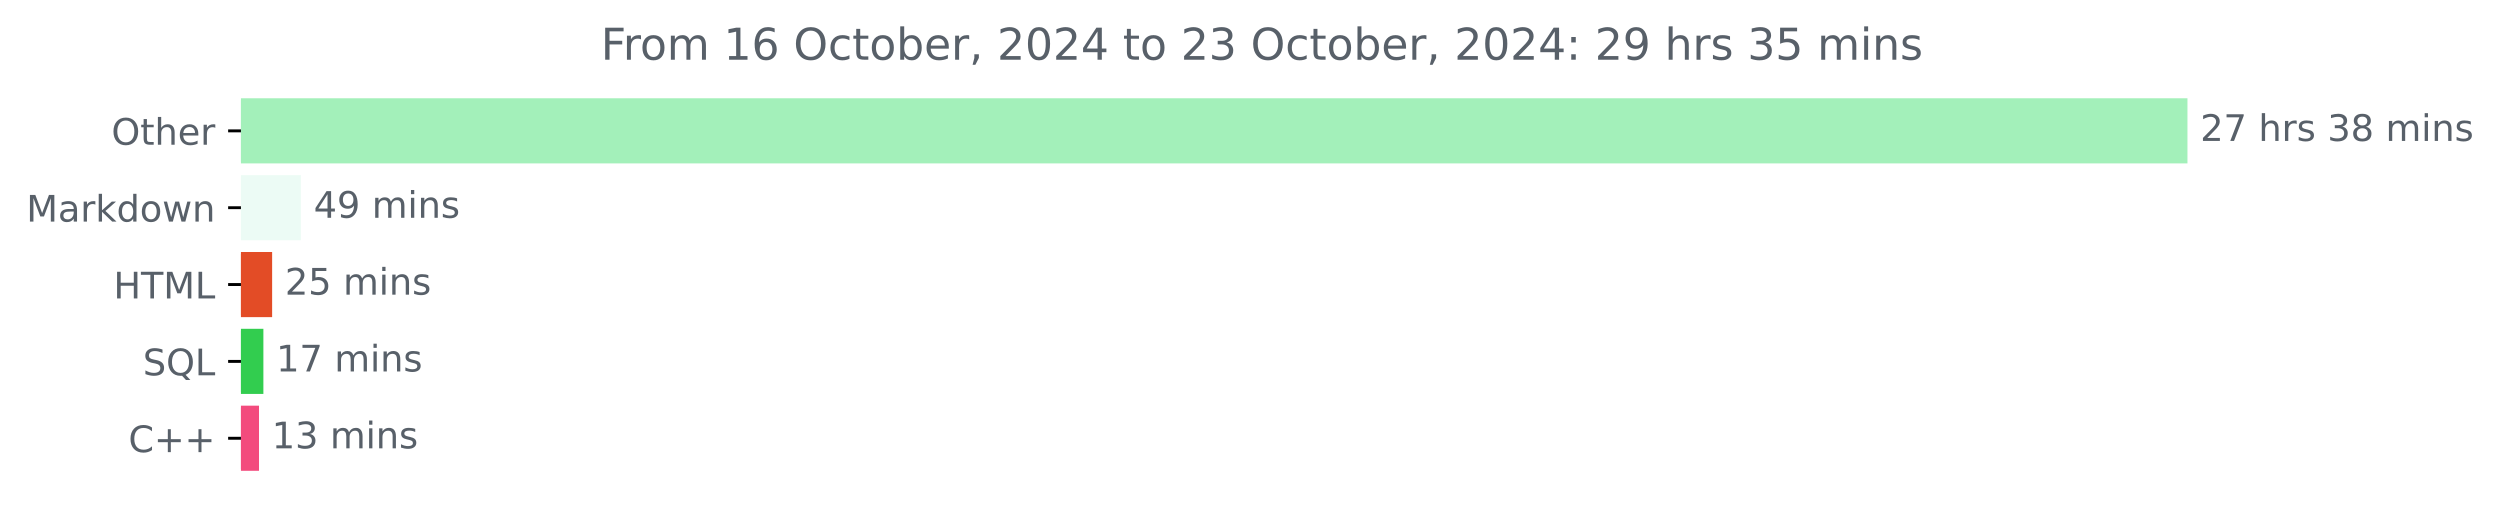
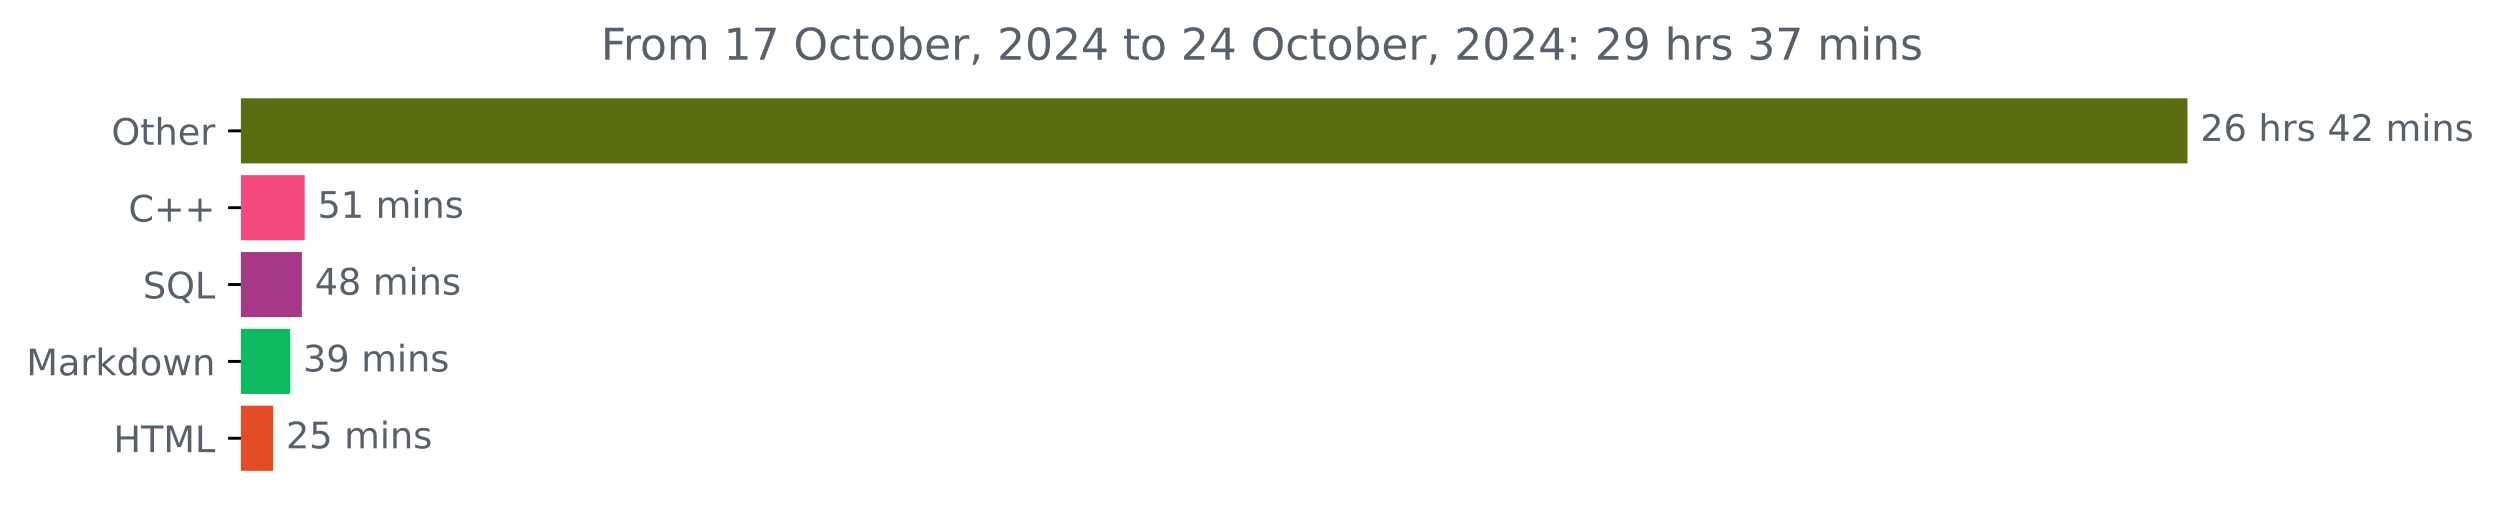
<svg xmlns="http://www.w3.org/2000/svg" xmlns:xlink="http://www.w3.org/1999/xlink" width="683.177pt" height="140.398pt" viewBox="0 0 683.177 140.398" version="1.1">
  <defs>
    <style type="text/css">*{stroke-linejoin: round; stroke-linecap: butt}</style>
  </defs>
  <g id="figure_1">
    <g id="patch_1">
      <path d="M 0 140.398  L 683.177 140.398  L 683.177 0  L 0 0  L 0 140.398  z " style="fill: none" />
    </g>
    <g id="axes_1">
      <g id="patch_2">
-         <path d="M 65.841 27.358  L 597.269 27.358  L 597.269 44.158  L 65.841 44.158  z " clip-path="url(#p5fa509b6c2)" style="fill: #a3f0ba; stroke: #a3f0ba; stroke-linejoin: miter" />
+         <path d="M 65.841 27.358  L 597.269 27.358  L 597.269 44.158  L 65.841 44.158  z " clip-path="url(#pd6ce2bc782)" style="fill: #596d12; stroke: #596d12; stroke-linejoin: miter" />
      </g>
      <g id="patch_3">
-         <path d="M 65.841 48.358  L 81.719 48.358  L 81.719 65.158  L 65.841 65.158  z " clip-path="url(#p5fa509b6c2)" style="fill: #ecfbf5; stroke: #ecfbf5; stroke-linejoin: miter" />
+         <path d="M 65.841 48.358  L 82.763 48.358  L 82.763 65.158  L 65.841 65.158  z " clip-path="url(#pd6ce2bc782)" style="fill: #f34b7d; stroke: #f34b7d; stroke-linejoin: miter" />
      </g>
      <g id="patch_4">
-         <path d="M 65.841 69.358  L 73.865 69.358  L 73.865 86.158  L 65.841 86.158  z " clip-path="url(#p5fa509b6c2)" style="fill: #e34c26; stroke: #e34c26; stroke-linejoin: miter" />
+         <path d="M 65.841 69.358  L 81.996 69.358  L 81.996 86.158  L 65.841 86.158  z " clip-path="url(#pd6ce2bc782)" style="fill: #a53887; stroke: #a53887; stroke-linejoin: miter" />
      </g>
      <g id="patch_5">
-         <path d="M 65.841 90.358  L 71.475 90.358  L 71.475 107.158  L 65.841 107.158  z " clip-path="url(#p5fa509b6c2)" style="fill: #32cd4f; stroke: #32cd4f; stroke-linejoin: miter" />
+         <path d="M 65.841 90.358  L 78.812 90.358  L 78.812 107.158  L 65.841 107.158  z " clip-path="url(#pd6ce2bc782)" style="fill: #0eba60; stroke: #0eba60; stroke-linejoin: miter" />
      </g>
      <g id="patch_6">
-         <path d="M 65.841 111.358  L 70.28 111.358  L 70.28 128.158  L 65.841 128.158  z " clip-path="url(#p5fa509b6c2)" style="fill: #f34b7d; stroke: #f34b7d; stroke-linejoin: miter" />
+         <path d="M 65.841 111.358  L 74.154 111.358  L 74.154 128.158  L 65.841 128.158  z " clip-path="url(#pd6ce2bc782)" style="fill: #e34c26; stroke: #e34c26; stroke-linejoin: miter" />
      </g>
      <g id="matplotlib.axis_1" />
      <g id="matplotlib.axis_2">
        <g id="ytick_1">
          <g id="line2d_1">
            <defs>
-               <path id="m5974a6dd30" d="M 0 0  L -3.5 0  " style="stroke: #000000; stroke-width: 0.8" />
+               <path id="m445f09e3cf" d="M 0 0  L -3.5 0  " style="stroke: #000000; stroke-width: 0.8" />
            </defs>
            <g>
-               <use xlink:href="#m5974a6dd30" x="65.841" y="35.758" style="stroke: #000000; stroke-width: 0.8" />
+               <use xlink:href="#m445f09e3cf" x="65.841" y="35.758" style="stroke: #000000; stroke-width: 0.8" />
            </g>
          </g>
          <g id="text_1">
            <g style="fill: #586069" transform="translate(30.44687 39.55734) scale(0.1 -0.1)">
              <defs>
                <path id="DejaVuSans-4f" d="M 2522 4238  Q 1834 4238 1429 3725  Q 1025 3213 1025 2328  Q 1025 1447 1429 934  Q 1834 422 2522 422  Q 3209 422 3611 934  Q 4013 1447 4013 2328  Q 4013 3213 3611 3725  Q 3209 4238 2522 4238  z M 2522 4750  Q 3503 4750 4090 4092  Q 4678 3434 4678 2328  Q 4678 1225 4090 567  Q 3503 -91 2522 -91  Q 1538 -91 948 565  Q 359 1222 359 2328  Q 359 3434 948 4092  Q 1538 4750 2522 4750  z " transform="scale(0.015625)" />
                <path id="DejaVuSans-74" d="M 1172 4494  L 1172 3500  L 2356 3500  L 2356 3053  L 1172 3053  L 1172 1153  Q 1172 725 1289 603  Q 1406 481 1766 481  L 2356 481  L 2356 0  L 1766 0  Q 1100 0 847 248  Q 594 497 594 1153  L 594 3053  L 172 3053  L 172 3500  L 594 3500  L 594 4494  L 1172 4494  z " transform="scale(0.015625)" />
                <path id="DejaVuSans-68" d="M 3513 2113  L 3513 0  L 2938 0  L 2938 2094  Q 2938 2591 2744 2837  Q 2550 3084 2163 3084  Q 1697 3084 1428 2787  Q 1159 2491 1159 1978  L 1159 0  L 581 0  L 581 4863  L 1159 4863  L 1159 2956  Q 1366 3272 1645 3428  Q 1925 3584 2291 3584  Q 2894 3584 3203 3211  Q 3513 2838 3513 2113  z " transform="scale(0.015625)" />
                <path id="DejaVuSans-65" d="M 3597 1894  L 3597 1613  L 953 1613  Q 991 1019 1311 708  Q 1631 397 2203 397  Q 2534 397 2845 478  Q 3156 559 3463 722  L 3463 178  Q 3153 47 2828 -22  Q 2503 -91 2169 -91  Q 1331 -91 842 396  Q 353 884 353 1716  Q 353 2575 817 3079  Q 1281 3584 2069 3584  Q 2775 3584 3186 3129  Q 3597 2675 3597 1894  z M 3022 2063  Q 3016 2534 2758 2815  Q 2500 3097 2075 3097  Q 1594 3097 1305 2825  Q 1016 2553 972 2059  L 3022 2063  z " transform="scale(0.015625)" />
                <path id="DejaVuSans-72" d="M 2631 2963  Q 2534 3019 2420 3045  Q 2306 3072 2169 3072  Q 1681 3072 1420 2755  Q 1159 2438 1159 1844  L 1159 0  L 581 0  L 581 3500  L 1159 3500  L 1159 2956  Q 1341 3275 1631 3429  Q 1922 3584 2338 3584  Q 2397 3584 2469 3576  Q 2541 3569 2628 3553  L 2631 2963  z " transform="scale(0.015625)" />
              </defs>
              <use xlink:href="#DejaVuSans-4f" />
              <use xlink:href="#DejaVuSans-74" x="78.711" />
              <use xlink:href="#DejaVuSans-68" x="117.92" />
              <use xlink:href="#DejaVuSans-65" x="181.299" />
              <use xlink:href="#DejaVuSans-72" x="242.822" />
            </g>
          </g>
        </g>
        <g id="ytick_2">
          <g id="line2d_2">
            <g>
-               <use xlink:href="#m5974a6dd30" x="65.841" y="56.758" style="stroke: #000000; stroke-width: 0.8" />
+               <use xlink:href="#m445f09e3cf" x="65.841" y="56.758" style="stroke: #000000; stroke-width: 0.8" />
            </g>
          </g>
          <g id="text_2">
-             <g style="fill: #586069" transform="translate(7.2 60.55734) scale(0.1 -0.1)">
+             <g style="fill: #586069" transform="translate(35.09844 60.55734) scale(0.1 -0.1)">
+               <defs>
+                 <path id="DejaVuSans-43" d="M 4122 4306  L 4122 3641  Q 3803 3938 3442 4084  Q 3081 4231 2675 4231  Q 1875 4231 1450 3742  Q 1025 3253 1025 2328  Q 1025 1406 1450 917  Q 1875 428 2675 428  Q 3081 428 3442 575  Q 3803 722 4122 1019  L 4122 359  Q 3791 134 3420 21  Q 3050 -91 2638 -91  Q 1578 -91 968 557  Q 359 1206 359 2328  Q 359 3453 968 4101  Q 1578 4750 2638 4750  Q 3056 4750 3426 4639  Q 3797 4528 4122 4306  z " transform="scale(0.015625)" />
+                 <path id="DejaVuSans-2b" d="M 2944 4013  L 2944 2272  L 4684 2272  L 4684 1741  L 2944 1741  L 2944 0  L 2419 0  L 2419 1741  L 678 1741  L 678 2272  L 2419 2272  L 2419 4013  L 2944 4013  z " transform="scale(0.015625)" />
+               </defs>
+               <use xlink:href="#DejaVuSans-43" />
+               <use xlink:href="#DejaVuSans-2b" x="69.824" />
+               <use xlink:href="#DejaVuSans-2b" x="153.613" />
+             </g>
+           </g>
+         </g>
+         <g id="ytick_3">
+           <g id="line2d_3">
+             <g>
+               <use xlink:href="#m445f09e3cf" x="65.841" y="77.758" style="stroke: #000000; stroke-width: 0.8" />
+             </g>
+           </g>
+           <g id="text_3">
+             <g style="fill: #586069" transform="translate(39.04844 81.55734) scale(0.1 -0.1)">
+               <defs>
+                 <path id="DejaVuSans-53" d="M 3425 4513  L 3425 3897  Q 3066 4069 2747 4153  Q 2428 4238 2131 4238  Q 1616 4238 1336 4038  Q 1056 3838 1056 3469  Q 1056 3159 1242 3001  Q 1428 2844 1947 2747  L 2328 2669  Q 3034 2534 3370 2195  Q 3706 1856 3706 1288  Q 3706 609 3251 259  Q 2797 -91 1919 -91  Q 1588 -91 1214 -16  Q 841 59 441 206  L 441 856  Q 825 641 1194 531  Q 1563 422 1919 422  Q 2459 422 2753 634  Q 3047 847 3047 1241  Q 3047 1584 2836 1778  Q 2625 1972 2144 2069  L 1759 2144  Q 1053 2284 737 2584  Q 422 2884 422 3419  Q 422 4038 858 4394  Q 1294 4750 2059 4750  Q 2388 4750 2728 4690  Q 3069 4631 3425 4513  z " transform="scale(0.015625)" />
+                 <path id="DejaVuSans-51" d="M 2522 4238  Q 1834 4238 1429 3725  Q 1025 3213 1025 2328  Q 1025 1447 1429 934  Q 1834 422 2522 422  Q 3209 422 3611 934  Q 4013 1447 4013 2328  Q 4013 3213 3611 3725  Q 3209 4238 2522 4238  z M 3406 84  L 4238 -825  L 3475 -825  L 2784 -78  Q 2681 -84 2626 -87  Q 2572 -91 2522 -91  Q 1538 -91 948 567  Q 359 1225 359 2328  Q 359 3434 948 4092  Q 1538 4750 2522 4750  Q 3503 4750 4090 4092  Q 4678 3434 4678 2328  Q 4678 1516 4351 937  Q 4025 359 3406 84  z " transform="scale(0.015625)" />
+                 <path id="DejaVuSans-4c" d="M 628 4666  L 1259 4666  L 1259 531  L 3531 531  L 3531 0  L 628 0  L 628 4666  z " transform="scale(0.015625)" />
+               </defs>
+               <use xlink:href="#DejaVuSans-53" />
+               <use xlink:href="#DejaVuSans-51" x="63.477" />
+               <use xlink:href="#DejaVuSans-4c" x="142.188" />
+             </g>
+           </g>
+         </g>
+         <g id="ytick_4">
+           <g id="line2d_4">
+             <g>
+               <use xlink:href="#m445f09e3cf" x="65.841" y="98.758" style="stroke: #000000; stroke-width: 0.8" />
+             </g>
+           </g>
+           <g id="text_4">
+             <g style="fill: #586069" transform="translate(7.2 102.5573) scale(0.1 -0.1)">
              <defs>
                <path id="DejaVuSans-4d" d="M 628 4666  L 1569 4666  L 2759 1491  L 3956 4666  L 4897 4666  L 4897 0  L 4281 0  L 4281 4097  L 3078 897  L 2444 897  L 1241 4097  L 1241 0  L 628 0  L 628 4666  z " transform="scale(0.015625)" />
                <path id="DejaVuSans-61" d="M 2194 1759  Q 1497 1759 1228 1600  Q 959 1441 959 1056  Q 959 750 1161 570  Q 1363 391 1709 391  Q 2188 391 2477 730  Q 2766 1069 2766 1631  L 2766 1759  L 2194 1759  z M 3341 1997  L 3341 0  L 2766 0  L 2766 531  Q 2569 213 2275 61  Q 1981 -91 1556 -91  Q 1019 -91 701 211  Q 384 513 384 1019  Q 384 1609 779 1909  Q 1175 2209 1959 2209  L 2766 2209  L 2766 2266  Q 2766 2663 2505 2880  Q 2244 3097 1772 3097  Q 1472 3097 1187 3025  Q 903 2953 641 2809  L 641 3341  Q 956 3463 1253 3523  Q 1550 3584 1831 3584  Q 2591 3584 2966 3190  Q 3341 2797 3341 1997  z " transform="scale(0.015625)" />
                <path id="DejaVuSans-6b" d="M 581 4863  L 1159 4863  L 1159 1991  L 2875 3500  L 3609 3500  L 1753 1863  L 3688 0  L 2938 0  L 1159 1709  L 1159 0  L 581 0  L 581 4863  z " transform="scale(0.015625)" />
                <path id="DejaVuSans-64" d="M 2906 2969  L 2906 4863  L 3481 4863  L 3481 0  L 2906 0  L 2906 525  Q 2725 213 2448 61  Q 2172 -91 1784 -91  Q 1150 -91 751 415  Q 353 922 353 1747  Q 353 2572 751 3078  Q 1150 3584 1784 3584  Q 2172 3584 2448 3432  Q 2725 3281 2906 2969  z M 947 1747  Q 947 1113 1208 752  Q 1469 391 1925 391  Q 2381 391 2643 752  Q 2906 1113 2906 1747  Q 2906 2381 2643 2742  Q 2381 3103 1925 3103  Q 1469 3103 1208 2742  Q 947 2381 947 1747  z " transform="scale(0.015625)" />
                <path id="DejaVuSans-6f" d="M 1959 3097  Q 1497 3097 1228 2736  Q 959 2375 959 1747  Q 959 1119 1226 758  Q 1494 397 1959 397  Q 2419 397 2687 759  Q 2956 1122 2956 1747  Q 2956 2369 2687 2733  Q 2419 3097 1959 3097  z M 1959 3584  Q 2709 3584 3137 3096  Q 3566 2609 3566 1747  Q 3566 888 3137 398  Q 2709 -91 1959 -91  Q 1206 -91 779 398  Q 353 888 353 1747  Q 353 2609 779 3096  Q 1206 3584 1959 3584  z " transform="scale(0.015625)" />
                <path id="DejaVuSans-77" d="M 269 3500  L 844 3500  L 1563 769  L 2278 3500  L 2956 3500  L 3675 769  L 4391 3500  L 4966 3500  L 4050 0  L 3372 0  L 2619 2869  L 1863 0  L 1184 0  L 269 3500  z " transform="scale(0.015625)" />
                <path id="DejaVuSans-6e" d="M 3513 2113  L 3513 0  L 2938 0  L 2938 2094  Q 2938 2591 2744 2837  Q 2550 3084 2163 3084  Q 1697 3084 1428 2787  Q 1159 2491 1159 1978  L 1159 0  L 581 0  L 581 3500  L 1159 3500  L 1159 2956  Q 1366 3272 1645 3428  Q 1925 3584 2291 3584  Q 2894 3584 3203 3211  Q 3513 2838 3513 2113  z " transform="scale(0.015625)" />
              </defs>
              <use xlink:href="#DejaVuSans-4d" />
              <use xlink:href="#DejaVuSans-61" x="86.279" />
              <use xlink:href="#DejaVuSans-72" x="147.559" />
              <use xlink:href="#DejaVuSans-6b" x="188.672" />
              <use xlink:href="#DejaVuSans-64" x="246.582" />
              <use xlink:href="#DejaVuSans-6f" x="310.059" />
              <use xlink:href="#DejaVuSans-77" x="371.24" />
              <use xlink:href="#DejaVuSans-6e" x="453.027" />
            </g>
          </g>
        </g>
-         <g id="ytick_3">
-           <g id="line2d_3">
-             <g>
-               <use xlink:href="#m5974a6dd30" x="65.841" y="77.758" style="stroke: #000000; stroke-width: 0.8" />
-             </g>
-           </g>
-           <g id="text_3">
-             <g style="fill: #586069" transform="translate(31.0125 81.55734) scale(0.1 -0.1)">
+         <g id="ytick_5">
+           <g id="line2d_5">
+             <g>
+               <use xlink:href="#m445f09e3cf" x="65.841" y="119.758" style="stroke: #000000; stroke-width: 0.8" />
+             </g>
+           </g>
+           <g id="text_5">
+             <g style="fill: #586069" transform="translate(31.0125 123.5573) scale(0.1 -0.1)">
              <defs>
                <path id="DejaVuSans-48" d="M 628 4666  L 1259 4666  L 1259 2753  L 3553 2753  L 3553 4666  L 4184 4666  L 4184 0  L 3553 0  L 3553 2222  L 1259 2222  L 1259 0  L 628 0  L 628 4666  z " transform="scale(0.015625)" />
                <path id="DejaVuSans-54" d="M -19 4666  L 3928 4666  L 3928 4134  L 2272 4134  L 2272 0  L 1638 0  L 1638 4134  L -19 4134  L -19 4666  z " transform="scale(0.015625)" />
-                 <path id="DejaVuSans-4c" d="M 628 4666  L 1259 4666  L 1259 531  L 3531 531  L 3531 0  L 628 0  L 628 4666  z " transform="scale(0.015625)" />
              </defs>
              <use xlink:href="#DejaVuSans-48" />
              <use xlink:href="#DejaVuSans-54" x="75.195" />
              <use xlink:href="#DejaVuSans-4d" x="136.279" />
              <use xlink:href="#DejaVuSans-4c" x="222.559" />
            </g>
          </g>
        </g>
-         <g id="ytick_4">
-           <g id="line2d_4">
-             <g>
-               <use xlink:href="#m5974a6dd30" x="65.841" y="98.758" style="stroke: #000000; stroke-width: 0.8" />
-             </g>
-           </g>
-           <g id="text_4">
-             <g style="fill: #586069" transform="translate(39.04844 102.5573) scale(0.1 -0.1)">
-               <defs>
-                 <path id="DejaVuSans-53" d="M 3425 4513  L 3425 3897  Q 3066 4069 2747 4153  Q 2428 4238 2131 4238  Q 1616 4238 1336 4038  Q 1056 3838 1056 3469  Q 1056 3159 1242 3001  Q 1428 2844 1947 2747  L 2328 2669  Q 3034 2534 3370 2195  Q 3706 1856 3706 1288  Q 3706 609 3251 259  Q 2797 -91 1919 -91  Q 1588 -91 1214 -16  Q 841 59 441 206  L 441 856  Q 825 641 1194 531  Q 1563 422 1919 422  Q 2459 422 2753 634  Q 3047 847 3047 1241  Q 3047 1584 2836 1778  Q 2625 1972 2144 2069  L 1759 2144  Q 1053 2284 737 2584  Q 422 2884 422 3419  Q 422 4038 858 4394  Q 1294 4750 2059 4750  Q 2388 4750 2728 4690  Q 3069 4631 3425 4513  z " transform="scale(0.015625)" />
-                 <path id="DejaVuSans-51" d="M 2522 4238  Q 1834 4238 1429 3725  Q 1025 3213 1025 2328  Q 1025 1447 1429 934  Q 1834 422 2522 422  Q 3209 422 3611 934  Q 4013 1447 4013 2328  Q 4013 3213 3611 3725  Q 3209 4238 2522 4238  z M 3406 84  L 4238 -825  L 3475 -825  L 2784 -78  Q 2681 -84 2626 -87  Q 2572 -91 2522 -91  Q 1538 -91 948 567  Q 359 1225 359 2328  Q 359 3434 948 4092  Q 1538 4750 2522 4750  Q 3503 4750 4090 4092  Q 4678 3434 4678 2328  Q 4678 1516 4351 937  Q 4025 359 3406 84  z " transform="scale(0.015625)" />
-               </defs>
-               <use xlink:href="#DejaVuSans-53" />
-               <use xlink:href="#DejaVuSans-51" x="63.477" />
-               <use xlink:href="#DejaVuSans-4c" x="142.188" />
-             </g>
-           </g>
-         </g>
-         <g id="ytick_5">
-           <g id="line2d_5">
-             <g>
-               <use xlink:href="#m5974a6dd30" x="65.841" y="119.758" style="stroke: #000000; stroke-width: 0.8" />
-             </g>
-           </g>
-           <g id="text_5">
-             <g style="fill: #586069" transform="translate(35.09844 123.5573) scale(0.1 -0.1)">
-               <defs>
-                 <path id="DejaVuSans-43" d="M 4122 4306  L 4122 3641  Q 3803 3938 3442 4084  Q 3081 4231 2675 4231  Q 1875 4231 1450 3742  Q 1025 3253 1025 2328  Q 1025 1406 1450 917  Q 1875 428 2675 428  Q 3081 428 3442 575  Q 3803 722 4122 1019  L 4122 359  Q 3791 134 3420 21  Q 3050 -91 2638 -91  Q 1578 -91 968 557  Q 359 1206 359 2328  Q 359 3453 968 4101  Q 1578 4750 2638 4750  Q 3056 4750 3426 4639  Q 3797 4528 4122 4306  z " transform="scale(0.015625)" />
-                 <path id="DejaVuSans-2b" d="M 2944 4013  L 2944 2272  L 4684 2272  L 4684 1741  L 2944 1741  L 2944 0  L 2419 0  L 2419 1741  L 678 1741  L 678 2272  L 2419 2272  L 2419 4013  L 2944 4013  z " transform="scale(0.015625)" />
-               </defs>
-               <use xlink:href="#DejaVuSans-43" />
-               <use xlink:href="#DejaVuSans-2b" x="69.824" />
-               <use xlink:href="#DejaVuSans-2b" x="153.613" />
-             </g>
-           </g>
-         </g>
      </g>
      <g id="text_6">
        <g style="fill: #586069" transform="translate(601.2692 38.5175) scale(0.1 -0.1)">
          <defs>
            <path id="DejaVuSans-32" d="M 1228 531  L 3431 531  L 3431 0  L 469 0  L 469 531  Q 828 903 1448 1529  Q 2069 2156 2228 2338  Q 2531 2678 2651 2914  Q 2772 3150 2772 3378  Q 2772 3750 2511 3984  Q 2250 4219 1831 4219  Q 1534 4219 1204 4116  Q 875 4013 500 3803  L 500 4441  Q 881 4594 1212 4672  Q 1544 4750 1819 4750  Q 2544 4750 2975 4387  Q 3406 4025 3406 3419  Q 3406 3131 3298 2873  Q 3191 2616 2906 2266  Q 2828 2175 2409 1742  Q 1991 1309 1228 531  z " transform="scale(0.015625)" />
-             <path id="DejaVuSans-37" d="M 525 4666  L 3525 4666  L 3525 4397  L 1831 0  L 1172 0  L 2766 4134  L 525 4134  L 525 4666  z " transform="scale(0.015625)" />
+             <path id="DejaVuSans-36" d="M 2113 2584  Q 1688 2584 1439 2293  Q 1191 2003 1191 1497  Q 1191 994 1439 701  Q 1688 409 2113 409  Q 2538 409 2786 701  Q 3034 994 3034 1497  Q 3034 2003 2786 2293  Q 2538 2584 2113 2584  z M 3366 4563  L 3366 3988  Q 3128 4100 2886 4159  Q 2644 4219 2406 4219  Q 1781 4219 1451 3797  Q 1122 3375 1075 2522  Q 1259 2794 1537 2939  Q 1816 3084 2150 3084  Q 2853 3084 3261 2657  Q 3669 2231 3669 1497  Q 3669 778 3244 343  Q 2819 -91 2113 -91  Q 1303 -91 875 529  Q 447 1150 447 2328  Q 447 3434 972 4092  Q 1497 4750 2381 4750  Q 2619 4750 2861 4703  Q 3103 4656 3366 4563  z " transform="scale(0.015625)" />
            <path id="DejaVuSans-20" transform="scale(0.015625)" />
            <path id="DejaVuSans-73" d="M 2834 3397  L 2834 2853  Q 2591 2978 2328 3040  Q 2066 3103 1784 3103  Q 1356 3103 1142 2972  Q 928 2841 928 2578  Q 928 2378 1081 2264  Q 1234 2150 1697 2047  L 1894 2003  Q 2506 1872 2764 1633  Q 3022 1394 3022 966  Q 3022 478 2636 193  Q 2250 -91 1575 -91  Q 1294 -91 989 -36  Q 684 19 347 128  L 347 722  Q 666 556 975 473  Q 1284 391 1588 391  Q 1994 391 2212 530  Q 2431 669 2431 922  Q 2431 1156 2273 1281  Q 2116 1406 1581 1522  L 1381 1569  Q 847 1681 609 1914  Q 372 2147 372 2553  Q 372 3047 722 3315  Q 1072 3584 1716 3584  Q 2034 3584 2315 3537  Q 2597 3491 2834 3397  z " transform="scale(0.015625)" />
-             <path id="DejaVuSans-33" d="M 2597 2516  Q 3050 2419 3304 2112  Q 3559 1806 3559 1356  Q 3559 666 3084 287  Q 2609 -91 1734 -91  Q 1441 -91 1130 -33  Q 819 25 488 141  L 488 750  Q 750 597 1062 519  Q 1375 441 1716 441  Q 2309 441 2620 675  Q 2931 909 2931 1356  Q 2931 1769 2642 2001  Q 2353 2234 1838 2234  L 1294 2234  L 1294 2753  L 1863 2753  Q 2328 2753 2575 2939  Q 2822 3125 2822 3475  Q 2822 3834 2567 4026  Q 2313 4219 1838 4219  Q 1578 4219 1281 4162  Q 984 4106 628 3988  L 628 4550  Q 988 4650 1302 4700  Q 1616 4750 1894 4750  Q 2613 4750 3031 4423  Q 3450 4097 3450 3541  Q 3450 3153 3228 2886  Q 3006 2619 2597 2516  z " transform="scale(0.015625)" />
-             <path id="DejaVuSans-38" d="M 2034 2216  Q 1584 2216 1326 1975  Q 1069 1734 1069 1313  Q 1069 891 1326 650  Q 1584 409 2034 409  Q 2484 409 2743 651  Q 3003 894 3003 1313  Q 3003 1734 2745 1975  Q 2488 2216 2034 2216  z M 1403 2484  Q 997 2584 770 2862  Q 544 3141 544 3541  Q 544 4100 942 4425  Q 1341 4750 2034 4750  Q 2731 4750 3128 4425  Q 3525 4100 3525 3541  Q 3525 3141 3298 2862  Q 3072 2584 2669 2484  Q 3125 2378 3379 2068  Q 3634 1759 3634 1313  Q 3634 634 3220 271  Q 2806 -91 2034 -91  Q 1263 -91 848 271  Q 434 634 434 1313  Q 434 1759 690 2068  Q 947 2378 1403 2484  z M 1172 3481  Q 1172 3119 1398 2916  Q 1625 2713 2034 2713  Q 2441 2713 2670 2916  Q 2900 3119 2900 3481  Q 2900 3844 2670 4047  Q 2441 4250 2034 4250  Q 1625 4250 1398 4047  Q 1172 3844 1172 3481  z " transform="scale(0.015625)" />
+             <path id="DejaVuSans-34" d="M 2419 4116  L 825 1625  L 2419 1625  L 2419 4116  z M 2253 4666  L 3047 4666  L 3047 1625  L 3713 1625  L 3713 1100  L 3047 1100  L 3047 0  L 2419 0  L 2419 1100  L 313 1100  L 313 1709  L 2253 4666  z " transform="scale(0.015625)" />
            <path id="DejaVuSans-6d" d="M 3328 2828  Q 3544 3216 3844 3400  Q 4144 3584 4550 3584  Q 5097 3584 5394 3201  Q 5691 2819 5691 2113  L 5691 0  L 5113 0  L 5113 2094  Q 5113 2597 4934 2840  Q 4756 3084 4391 3084  Q 3944 3084 3684 2787  Q 3425 2491 3425 1978  L 3425 0  L 2847 0  L 2847 2094  Q 2847 2600 2669 2842  Q 2491 3084 2119 3084  Q 1678 3084 1418 2786  Q 1159 2488 1159 1978  L 1159 0  L 581 0  L 581 3500  L 1159 3500  L 1159 2956  Q 1356 3278 1631 3431  Q 1906 3584 2284 3584  Q 2666 3584 2933 3390  Q 3200 3197 3328 2828  z " transform="scale(0.015625)" />
            <path id="DejaVuSans-69" d="M 603 3500  L 1178 3500  L 1178 0  L 603 0  L 603 3500  z M 603 4863  L 1178 4863  L 1178 4134  L 603 4134  L 603 4863  z " transform="scale(0.015625)" />
          </defs>
          <use xlink:href="#DejaVuSans-32" />
-           <use xlink:href="#DejaVuSans-37" x="63.623" />
+           <use xlink:href="#DejaVuSans-36" x="63.623" />
          <use xlink:href="#DejaVuSans-20" x="127.246" />
          <use xlink:href="#DejaVuSans-68" x="159.033" />
          <use xlink:href="#DejaVuSans-72" x="222.412" />
          <use xlink:href="#DejaVuSans-73" x="263.525" />
          <use xlink:href="#DejaVuSans-20" x="315.625" />
-           <use xlink:href="#DejaVuSans-33" x="347.412" />
-           <use xlink:href="#DejaVuSans-38" x="411.035" />
+           <use xlink:href="#DejaVuSans-34" x="347.412" />
+           <use xlink:href="#DejaVuSans-32" x="411.035" />
          <use xlink:href="#DejaVuSans-20" x="474.658" />
          <use xlink:href="#DejaVuSans-6d" x="506.445" />
          <use xlink:href="#DejaVuSans-69" x="603.857" />
          <use xlink:href="#DejaVuSans-6e" x="631.641" />
          <use xlink:href="#DejaVuSans-73" x="695.02" />
        </g>
      </g>
      <g id="text_7">
-         <g style="fill: #586069" transform="translate(85.7186 59.5175) scale(0.1 -0.1)">
-           <defs>
-             <path id="DejaVuSans-34" d="M 2419 4116  L 825 1625  L 2419 1625  L 2419 4116  z M 2253 4666  L 3047 4666  L 3047 1625  L 3713 1625  L 3713 1100  L 3047 1100  L 3047 0  L 2419 0  L 2419 1100  L 313 1100  L 313 1709  L 2253 4666  z " transform="scale(0.015625)" />
+         <g style="fill: #586069" transform="translate(86.76285 59.5175) scale(0.1 -0.1)">
+           <defs>
+             <path id="DejaVuSans-35" d="M 691 4666  L 3169 4666  L 3169 4134  L 1269 4134  L 1269 2991  Q 1406 3038 1543 3061  Q 1681 3084 1819 3084  Q 2600 3084 3056 2656  Q 3513 2228 3513 1497  Q 3513 744 3044 326  Q 2575 -91 1722 -91  Q 1428 -91 1123 -41  Q 819 9 494 109  L 494 744  Q 775 591 1075 516  Q 1375 441 1709 441  Q 2250 441 2565 725  Q 2881 1009 2881 1497  Q 2881 1984 2565 2268  Q 2250 2553 1709 2553  Q 1456 2553 1204 2497  Q 953 2441 691 2322  L 691 4666  z " transform="scale(0.015625)" />
+             <path id="DejaVuSans-31" d="M 794 531  L 1825 531  L 1825 4091  L 703 3866  L 703 4441  L 1819 4666  L 2450 4666  L 2450 531  L 3481 531  L 3481 0  L 794 0  L 794 531  z " transform="scale(0.015625)" />
+           </defs>
+           <use xlink:href="#DejaVuSans-35" />
+           <use xlink:href="#DejaVuSans-31" x="63.623" />
+           <use xlink:href="#DejaVuSans-20" x="127.246" />
+           <use xlink:href="#DejaVuSans-6d" x="159.033" />
+           <use xlink:href="#DejaVuSans-69" x="256.445" />
+           <use xlink:href="#DejaVuSans-6e" x="284.229" />
+           <use xlink:href="#DejaVuSans-73" x="347.607" />
+         </g>
+       </g>
+       <g id="text_8">
+         <g style="fill: #586069" transform="translate(85.99634 80.5175) scale(0.1 -0.1)">
+           <defs>
+             <path id="DejaVuSans-38" d="M 2034 2216  Q 1584 2216 1326 1975  Q 1069 1734 1069 1313  Q 1069 891 1326 650  Q 1584 409 2034 409  Q 2484 409 2743 651  Q 3003 894 3003 1313  Q 3003 1734 2745 1975  Q 2488 2216 2034 2216  z M 1403 2484  Q 997 2584 770 2862  Q 544 3141 544 3541  Q 544 4100 942 4425  Q 1341 4750 2034 4750  Q 2731 4750 3128 4425  Q 3525 4100 3525 3541  Q 3525 3141 3298 2862  Q 3072 2584 2669 2484  Q 3125 2378 3379 2068  Q 3634 1759 3634 1313  Q 3634 634 3220 271  Q 2806 -91 2034 -91  Q 1263 -91 848 271  Q 434 634 434 1313  Q 434 1759 690 2068  Q 947 2378 1403 2484  z M 1172 3481  Q 1172 3119 1398 2916  Q 1625 2713 2034 2713  Q 2441 2713 2670 2916  Q 2900 3119 2900 3481  Q 2900 3844 2670 4047  Q 2441 4250 2034 4250  Q 1625 4250 1398 4047  Q 1172 3844 1172 3481  z " transform="scale(0.015625)" />
+           </defs>
+           <use xlink:href="#DejaVuSans-34" />
+           <use xlink:href="#DejaVuSans-38" x="63.623" />
+           <use xlink:href="#DejaVuSans-20" x="127.246" />
+           <use xlink:href="#DejaVuSans-6d" x="159.033" />
+           <use xlink:href="#DejaVuSans-69" x="256.445" />
+           <use xlink:href="#DejaVuSans-6e" x="284.229" />
+           <use xlink:href="#DejaVuSans-73" x="347.607" />
+         </g>
+       </g>
+       <g id="text_9">
+         <g style="fill: #586069" transform="translate(82.81236 101.5175) scale(0.1 -0.1)">
+           <defs>
+             <path id="DejaVuSans-33" d="M 2597 2516  Q 3050 2419 3304 2112  Q 3559 1806 3559 1356  Q 3559 666 3084 287  Q 2609 -91 1734 -91  Q 1441 -91 1130 -33  Q 819 25 488 141  L 488 750  Q 750 597 1062 519  Q 1375 441 1716 441  Q 2309 441 2620 675  Q 2931 909 2931 1356  Q 2931 1769 2642 2001  Q 2353 2234 1838 2234  L 1294 2234  L 1294 2753  L 1863 2753  Q 2328 2753 2575 2939  Q 2822 3125 2822 3475  Q 2822 3834 2567 4026  Q 2313 4219 1838 4219  Q 1578 4219 1281 4162  Q 984 4106 628 3988  L 628 4550  Q 988 4650 1302 4700  Q 1616 4750 1894 4750  Q 2613 4750 3031 4423  Q 3450 4097 3450 3541  Q 3450 3153 3228 2886  Q 3006 2619 2597 2516  z " transform="scale(0.015625)" />
            <path id="DejaVuSans-39" d="M 703 97  L 703 672  Q 941 559 1184 500  Q 1428 441 1663 441  Q 2288 441 2617 861  Q 2947 1281 2994 2138  Q 2813 1869 2534 1725  Q 2256 1581 1919 1581  Q 1219 1581 811 2004  Q 403 2428 403 3163  Q 403 3881 828 4315  Q 1253 4750 1959 4750  Q 2769 4750 3195 4129  Q 3622 3509 3622 2328  Q 3622 1225 3098 567  Q 2575 -91 1691 -91  Q 1453 -91 1209 -44  Q 966 3 703 97  z M 1959 2075  Q 2384 2075 2632 2365  Q 2881 2656 2881 3163  Q 2881 3666 2632 3958  Q 2384 4250 1959 4250  Q 1534 4250 1286 3958  Q 1038 3666 1038 3163  Q 1038 2656 1286 2365  Q 1534 2075 1959 2075  z " transform="scale(0.015625)" />
          </defs>
-           <use xlink:href="#DejaVuSans-34" />
+           <use xlink:href="#DejaVuSans-33" />
          <use xlink:href="#DejaVuSans-39" x="63.623" />
          <use xlink:href="#DejaVuSans-20" x="127.246" />
          <use xlink:href="#DejaVuSans-6d" x="159.033" />
          <use xlink:href="#DejaVuSans-69" x="256.445" />
          <use xlink:href="#DejaVuSans-6e" x="284.229" />
          <use xlink:href="#DejaVuSans-73" x="347.607" />
        </g>
      </g>
-       <g id="text_8">
-         <g style="fill: #586069" transform="translate(77.86498 80.5175) scale(0.1 -0.1)">
-           <defs>
-             <path id="DejaVuSans-35" d="M 691 4666  L 3169 4666  L 3169 4134  L 1269 4134  L 1269 2991  Q 1406 3038 1543 3061  Q 1681 3084 1819 3084  Q 2600 3084 3056 2656  Q 3513 2228 3513 1497  Q 3513 744 3044 326  Q 2575 -91 1722 -91  Q 1428 -91 1123 -41  Q 819 9 494 109  L 494 744  Q 775 591 1075 516  Q 1375 441 1709 441  Q 2250 441 2565 725  Q 2881 1009 2881 1497  Q 2881 1984 2565 2268  Q 2250 2553 1709 2553  Q 1456 2553 1204 2497  Q 953 2441 691 2322  L 691 4666  z " transform="scale(0.015625)" />
-           </defs>
+       <g id="text_10">
+         <g style="fill: #586069" transform="translate(78.15433 122.5175) scale(0.1 -0.1)">
          <use xlink:href="#DejaVuSans-32" />
          <use xlink:href="#DejaVuSans-35" x="63.623" />
          <use xlink:href="#DejaVuSans-20" x="127.246" />
          <use xlink:href="#DejaVuSans-6d" x="159.033" />
          <use xlink:href="#DejaVuSans-69" x="256.445" />
          <use xlink:href="#DejaVuSans-6e" x="284.229" />
          <use xlink:href="#DejaVuSans-73" x="347.607" />
        </g>
      </g>
-       <g id="text_9">
-         <g style="fill: #586069" transform="translate(75.47475 101.5175) scale(0.1 -0.1)">
-           <defs>
-             <path id="DejaVuSans-31" d="M 794 531  L 1825 531  L 1825 4091  L 703 3866  L 703 4441  L 1819 4666  L 2450 4666  L 2450 531  L 3481 531  L 3481 0  L 794 0  L 794 531  z " transform="scale(0.015625)" />
-           </defs>
-           <use xlink:href="#DejaVuSans-31" />
-           <use xlink:href="#DejaVuSans-37" x="63.623" />
-           <use xlink:href="#DejaVuSans-20" x="127.246" />
-           <use xlink:href="#DejaVuSans-6d" x="159.033" />
-           <use xlink:href="#DejaVuSans-69" x="256.445" />
-           <use xlink:href="#DejaVuSans-6e" x="284.229" />
-           <use xlink:href="#DejaVuSans-73" x="347.607" />
-         </g>
-       </g>
-       <g id="text_10">
-         <g style="fill: #586069" transform="translate(74.27963 122.5175) scale(0.1 -0.1)">
-           <use xlink:href="#DejaVuSans-31" />
-           <use xlink:href="#DejaVuSans-33" x="63.623" />
-           <use xlink:href="#DejaVuSans-20" x="127.246" />
-           <use xlink:href="#DejaVuSans-6d" x="159.033" />
-           <use xlink:href="#DejaVuSans-69" x="256.445" />
-           <use xlink:href="#DejaVuSans-6e" x="284.229" />
-           <use xlink:href="#DejaVuSans-73" x="347.607" />
-         </g>
-       </g>
      <g id="text_11">
        <g style="fill: #586069" transform="translate(164.2031 16.31812) scale(0.12 -0.12)">
          <defs>
            <path id="DejaVuSans-46" d="M 628 4666  L 3309 4666  L 3309 4134  L 1259 4134  L 1259 2759  L 3109 2759  L 3109 2228  L 1259 2228  L 1259 0  L 628 0  L 628 4666  z " transform="scale(0.015625)" />
-             <path id="DejaVuSans-36" d="M 2113 2584  Q 1688 2584 1439 2293  Q 1191 2003 1191 1497  Q 1191 994 1439 701  Q 1688 409 2113 409  Q 2538 409 2786 701  Q 3034 994 3034 1497  Q 3034 2003 2786 2293  Q 2538 2584 2113 2584  z M 3366 4563  L 3366 3988  Q 3128 4100 2886 4159  Q 2644 4219 2406 4219  Q 1781 4219 1451 3797  Q 1122 3375 1075 2522  Q 1259 2794 1537 2939  Q 1816 3084 2150 3084  Q 2853 3084 3261 2657  Q 3669 2231 3669 1497  Q 3669 778 3244 343  Q 2819 -91 2113 -91  Q 1303 -91 875 529  Q 447 1150 447 2328  Q 447 3434 972 4092  Q 1497 4750 2381 4750  Q 2619 4750 2861 4703  Q 3103 4656 3366 4563  z " transform="scale(0.015625)" />
+             <path id="DejaVuSans-37" d="M 525 4666  L 3525 4666  L 3525 4397  L 1831 0  L 1172 0  L 2766 4134  L 525 4134  L 525 4666  z " transform="scale(0.015625)" />
            <path id="DejaVuSans-63" d="M 3122 3366  L 3122 2828  Q 2878 2963 2633 3030  Q 2388 3097 2138 3097  Q 1578 3097 1268 2742  Q 959 2388 959 1747  Q 959 1106 1268 751  Q 1578 397 2138 397  Q 2388 397 2633 464  Q 2878 531 3122 666  L 3122 134  Q 2881 22 2623 -34  Q 2366 -91 2075 -91  Q 1284 -91 818 406  Q 353 903 353 1747  Q 353 2603 823 3093  Q 1294 3584 2113 3584  Q 2378 3584 2631 3529  Q 2884 3475 3122 3366  z " transform="scale(0.015625)" />
            <path id="DejaVuSans-62" d="M 3116 1747  Q 3116 2381 2855 2742  Q 2594 3103 2138 3103  Q 1681 3103 1420 2742  Q 1159 2381 1159 1747  Q 1159 1113 1420 752  Q 1681 391 2138 391  Q 2594 391 2855 752  Q 3116 1113 3116 1747  z M 1159 2969  Q 1341 3281 1617 3432  Q 1894 3584 2278 3584  Q 2916 3584 3314 3078  Q 3713 2572 3713 1747  Q 3713 922 3314 415  Q 2916 -91 2278 -91  Q 1894 -91 1617 61  Q 1341 213 1159 525  L 1159 0  L 581 0  L 581 4863  L 1159 4863  L 1159 2969  z " transform="scale(0.015625)" />
            <path id="DejaVuSans-2c" d="M 750 794  L 1409 794  L 1409 256  L 897 -744  L 494 -744  L 750 256  L 750 794  z " transform="scale(0.015625)" />
            <path id="DejaVuSans-30" d="M 2034 4250  Q 1547 4250 1301 3770  Q 1056 3291 1056 2328  Q 1056 1369 1301 889  Q 1547 409 2034 409  Q 2525 409 2770 889  Q 3016 1369 3016 2328  Q 3016 3291 2770 3770  Q 2525 4250 2034 4250  z M 2034 4750  Q 2819 4750 3233 4129  Q 3647 3509 3647 2328  Q 3647 1150 3233 529  Q 2819 -91 2034 -91  Q 1250 -91 836 529  Q 422 1150 422 2328  Q 422 3509 836 4129  Q 1250 4750 2034 4750  z " transform="scale(0.015625)" />
            <path id="DejaVuSans-3a" d="M 750 794  L 1409 794  L 1409 0  L 750 0  L 750 794  z M 750 3309  L 1409 3309  L 1409 2516  L 750 2516  L 750 3309  z " transform="scale(0.015625)" />
          </defs>
          <use xlink:href="#DejaVuSans-46" />
          <use xlink:href="#DejaVuSans-72" x="50.27" />
          <use xlink:href="#DejaVuSans-6f" x="89.133" />
          <use xlink:href="#DejaVuSans-6d" x="150.314" />
          <use xlink:href="#DejaVuSans-20" x="247.727" />
          <use xlink:href="#DejaVuSans-31" x="279.514" />
-           <use xlink:href="#DejaVuSans-36" x="343.137" />
+           <use xlink:href="#DejaVuSans-37" x="343.137" />
          <use xlink:href="#DejaVuSans-20" x="406.76" />
          <use xlink:href="#DejaVuSans-4f" x="438.547" />
          <use xlink:href="#DejaVuSans-63" x="517.258" />
          <use xlink:href="#DejaVuSans-74" x="572.238" />
          <use xlink:href="#DejaVuSans-6f" x="611.447" />
          <use xlink:href="#DejaVuSans-62" x="672.629" />
          <use xlink:href="#DejaVuSans-65" x="736.105" />
          <use xlink:href="#DejaVuSans-72" x="797.629" />
          <use xlink:href="#DejaVuSans-2c" x="838.742" />
          <use xlink:href="#DejaVuSans-20" x="870.529" />
          <use xlink:href="#DejaVuSans-32" x="902.316" />
          <use xlink:href="#DejaVuSans-30" x="965.939" />
          <use xlink:href="#DejaVuSans-32" x="1029.562" />
          <use xlink:href="#DejaVuSans-34" x="1093.186" />
          <use xlink:href="#DejaVuSans-20" x="1156.809" />
          <use xlink:href="#DejaVuSans-74" x="1188.596" />
          <use xlink:href="#DejaVuSans-6f" x="1227.805" />
          <use xlink:href="#DejaVuSans-20" x="1288.986" />
          <use xlink:href="#DejaVuSans-32" x="1320.773" />
-           <use xlink:href="#DejaVuSans-33" x="1384.396" />
+           <use xlink:href="#DejaVuSans-34" x="1384.396" />
          <use xlink:href="#DejaVuSans-20" x="1448.02" />
          <use xlink:href="#DejaVuSans-4f" x="1479.807" />
          <use xlink:href="#DejaVuSans-63" x="1558.518" />
          <use xlink:href="#DejaVuSans-74" x="1613.498" />
          <use xlink:href="#DejaVuSans-6f" x="1652.707" />
          <use xlink:href="#DejaVuSans-62" x="1713.889" />
          <use xlink:href="#DejaVuSans-65" x="1777.365" />
          <use xlink:href="#DejaVuSans-72" x="1838.889" />
          <use xlink:href="#DejaVuSans-2c" x="1880.002" />
          <use xlink:href="#DejaVuSans-20" x="1911.789" />
          <use xlink:href="#DejaVuSans-32" x="1943.576" />
          <use xlink:href="#DejaVuSans-30" x="2007.199" />
          <use xlink:href="#DejaVuSans-32" x="2070.822" />
          <use xlink:href="#DejaVuSans-34" x="2134.445" />
          <use xlink:href="#DejaVuSans-3a" x="2198.068" />
          <use xlink:href="#DejaVuSans-20" x="2231.76" />
          <use xlink:href="#DejaVuSans-32" x="2263.547" />
          <use xlink:href="#DejaVuSans-39" x="2327.17" />
          <use xlink:href="#DejaVuSans-20" x="2390.793" />
          <use xlink:href="#DejaVuSans-68" x="2422.58" />
          <use xlink:href="#DejaVuSans-72" x="2485.959" />
          <use xlink:href="#DejaVuSans-73" x="2527.072" />
          <use xlink:href="#DejaVuSans-20" x="2579.172" />
          <use xlink:href="#DejaVuSans-33" x="2610.959" />
-           <use xlink:href="#DejaVuSans-35" x="2674.582" />
+           <use xlink:href="#DejaVuSans-37" x="2674.582" />
          <use xlink:href="#DejaVuSans-20" x="2738.205" />
          <use xlink:href="#DejaVuSans-6d" x="2769.992" />
          <use xlink:href="#DejaVuSans-69" x="2867.404" />
          <use xlink:href="#DejaVuSans-6e" x="2895.188" />
          <use xlink:href="#DejaVuSans-73" x="2958.566" />
        </g>
      </g>
    </g>
  </g>
  <defs>
-     <clipPath id="p5fa509b6c2">
+     <clipPath id="pd6ce2bc782">
      <rect x="65.841" y="22.318" width="558" height="110.88" />
    </clipPath>
  </defs>
</svg>
